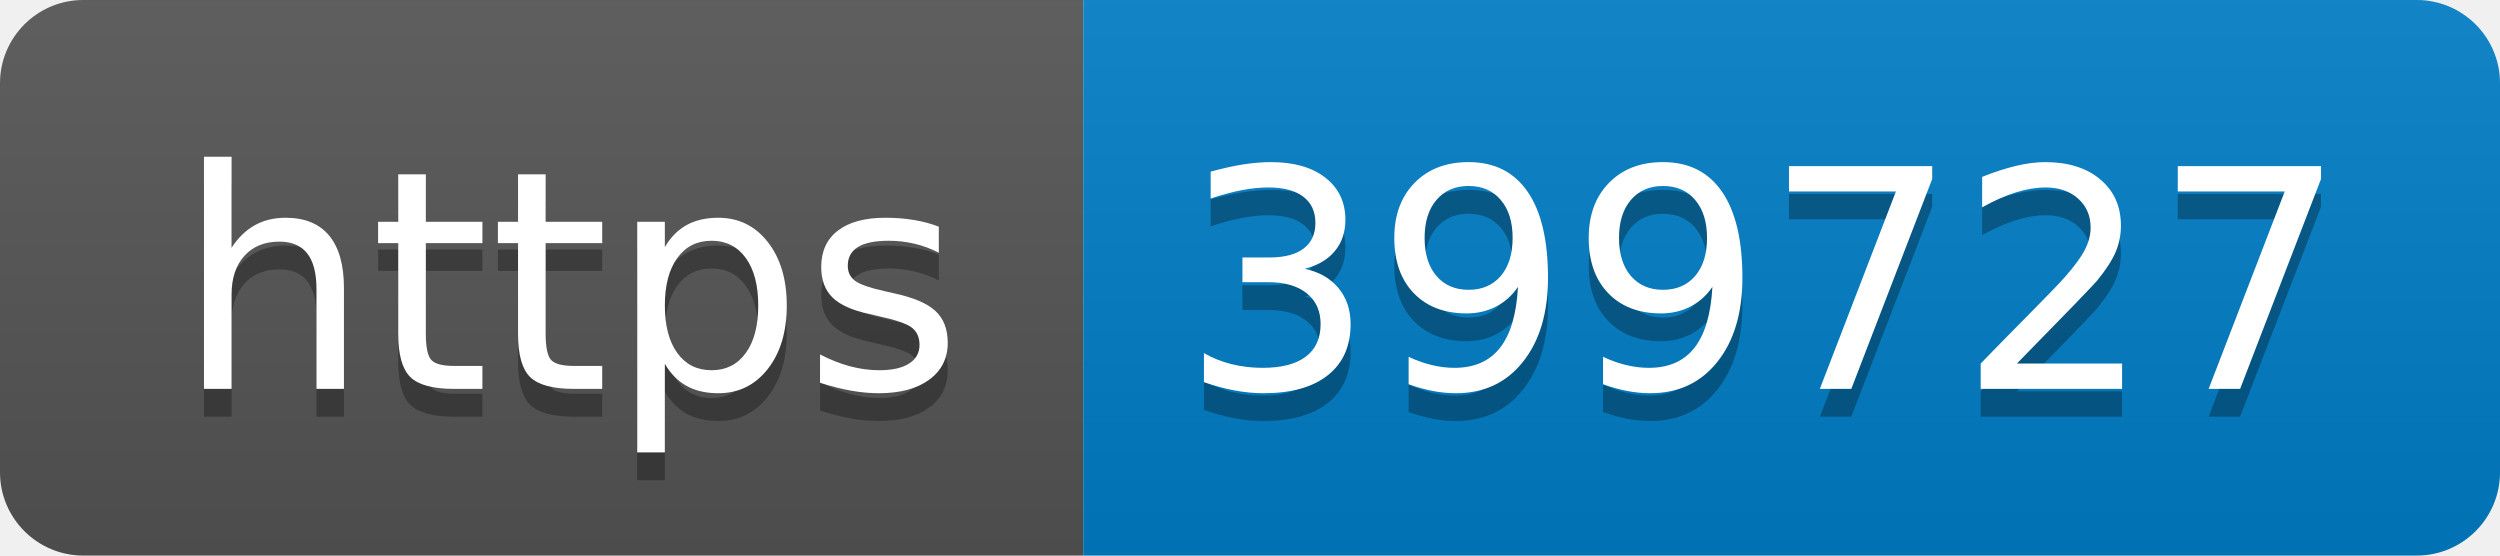
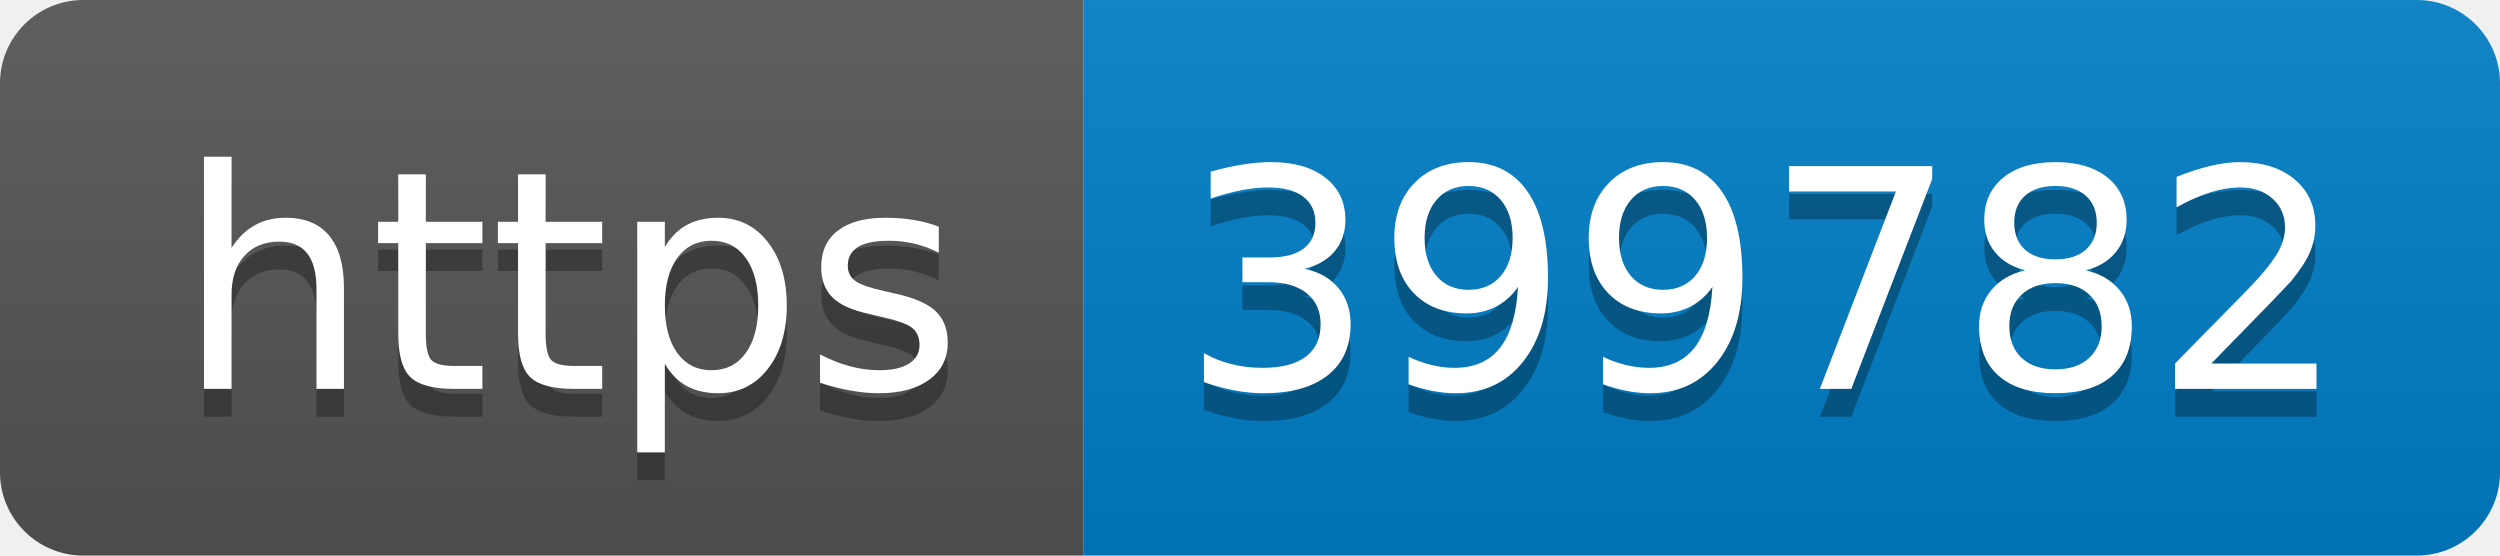
- <svg xmlns="http://www.w3.org/2000/svg" width="90" height="20" role="img" aria-label="https: 399727">
+ <svg xmlns="http://www.w3.org/2000/svg" width="90" height="20" role="img" aria-label="https: 399782">
  <linearGradient id="s" x2="0" y2="100%">
    <stop offset="0" stop-color="#bbb" stop-opacity=".1" />
    <stop offset="1" stop-opacity=".1" />
  </linearGradient>
  <clipPath id="r">
    <rect width="90" height="20" rx="3" fill="#fff" />
  </clipPath>
  <g clip-path="url(#r)">
    <rect width="39" height="20" fill="#555" />
    <rect x="39" width="51" height="20" fill="#007ec6" />
    <rect width="90" height="20" fill="url(#s)" />
  </g>
  <g fill="#fff" text-anchor="middle" font-family="Verdana,Geneva,DejaVu Sans,sans-serif" text-rendering="geometricPrecision" font-size="110">
    <text aria-hidden="true" x="205" y="150" fill="#010101" fill-opacity=".3" transform="scale(.1)" textLength="290">https</text>
    <text x="205" y="140" transform="scale(.1)" fill="#fff" textLength="290">https</text>
-     <text aria-hidden="true" x="635" y="150" fill="#010101" fill-opacity=".3" transform="scale(.1)" textLength="410">399727</text>
-     <text x="635" y="140" transform="scale(.1)" fill="#fff" textLength="410">399727</text>
+     <text aria-hidden="true" x="635" y="150" fill="#010101" fill-opacity=".3" transform="scale(.1)" textLength="410">399782</text>
+     <text x="635" y="140" transform="scale(.1)" fill="#fff" textLength="410">399782</text>
  </g>
</svg>
